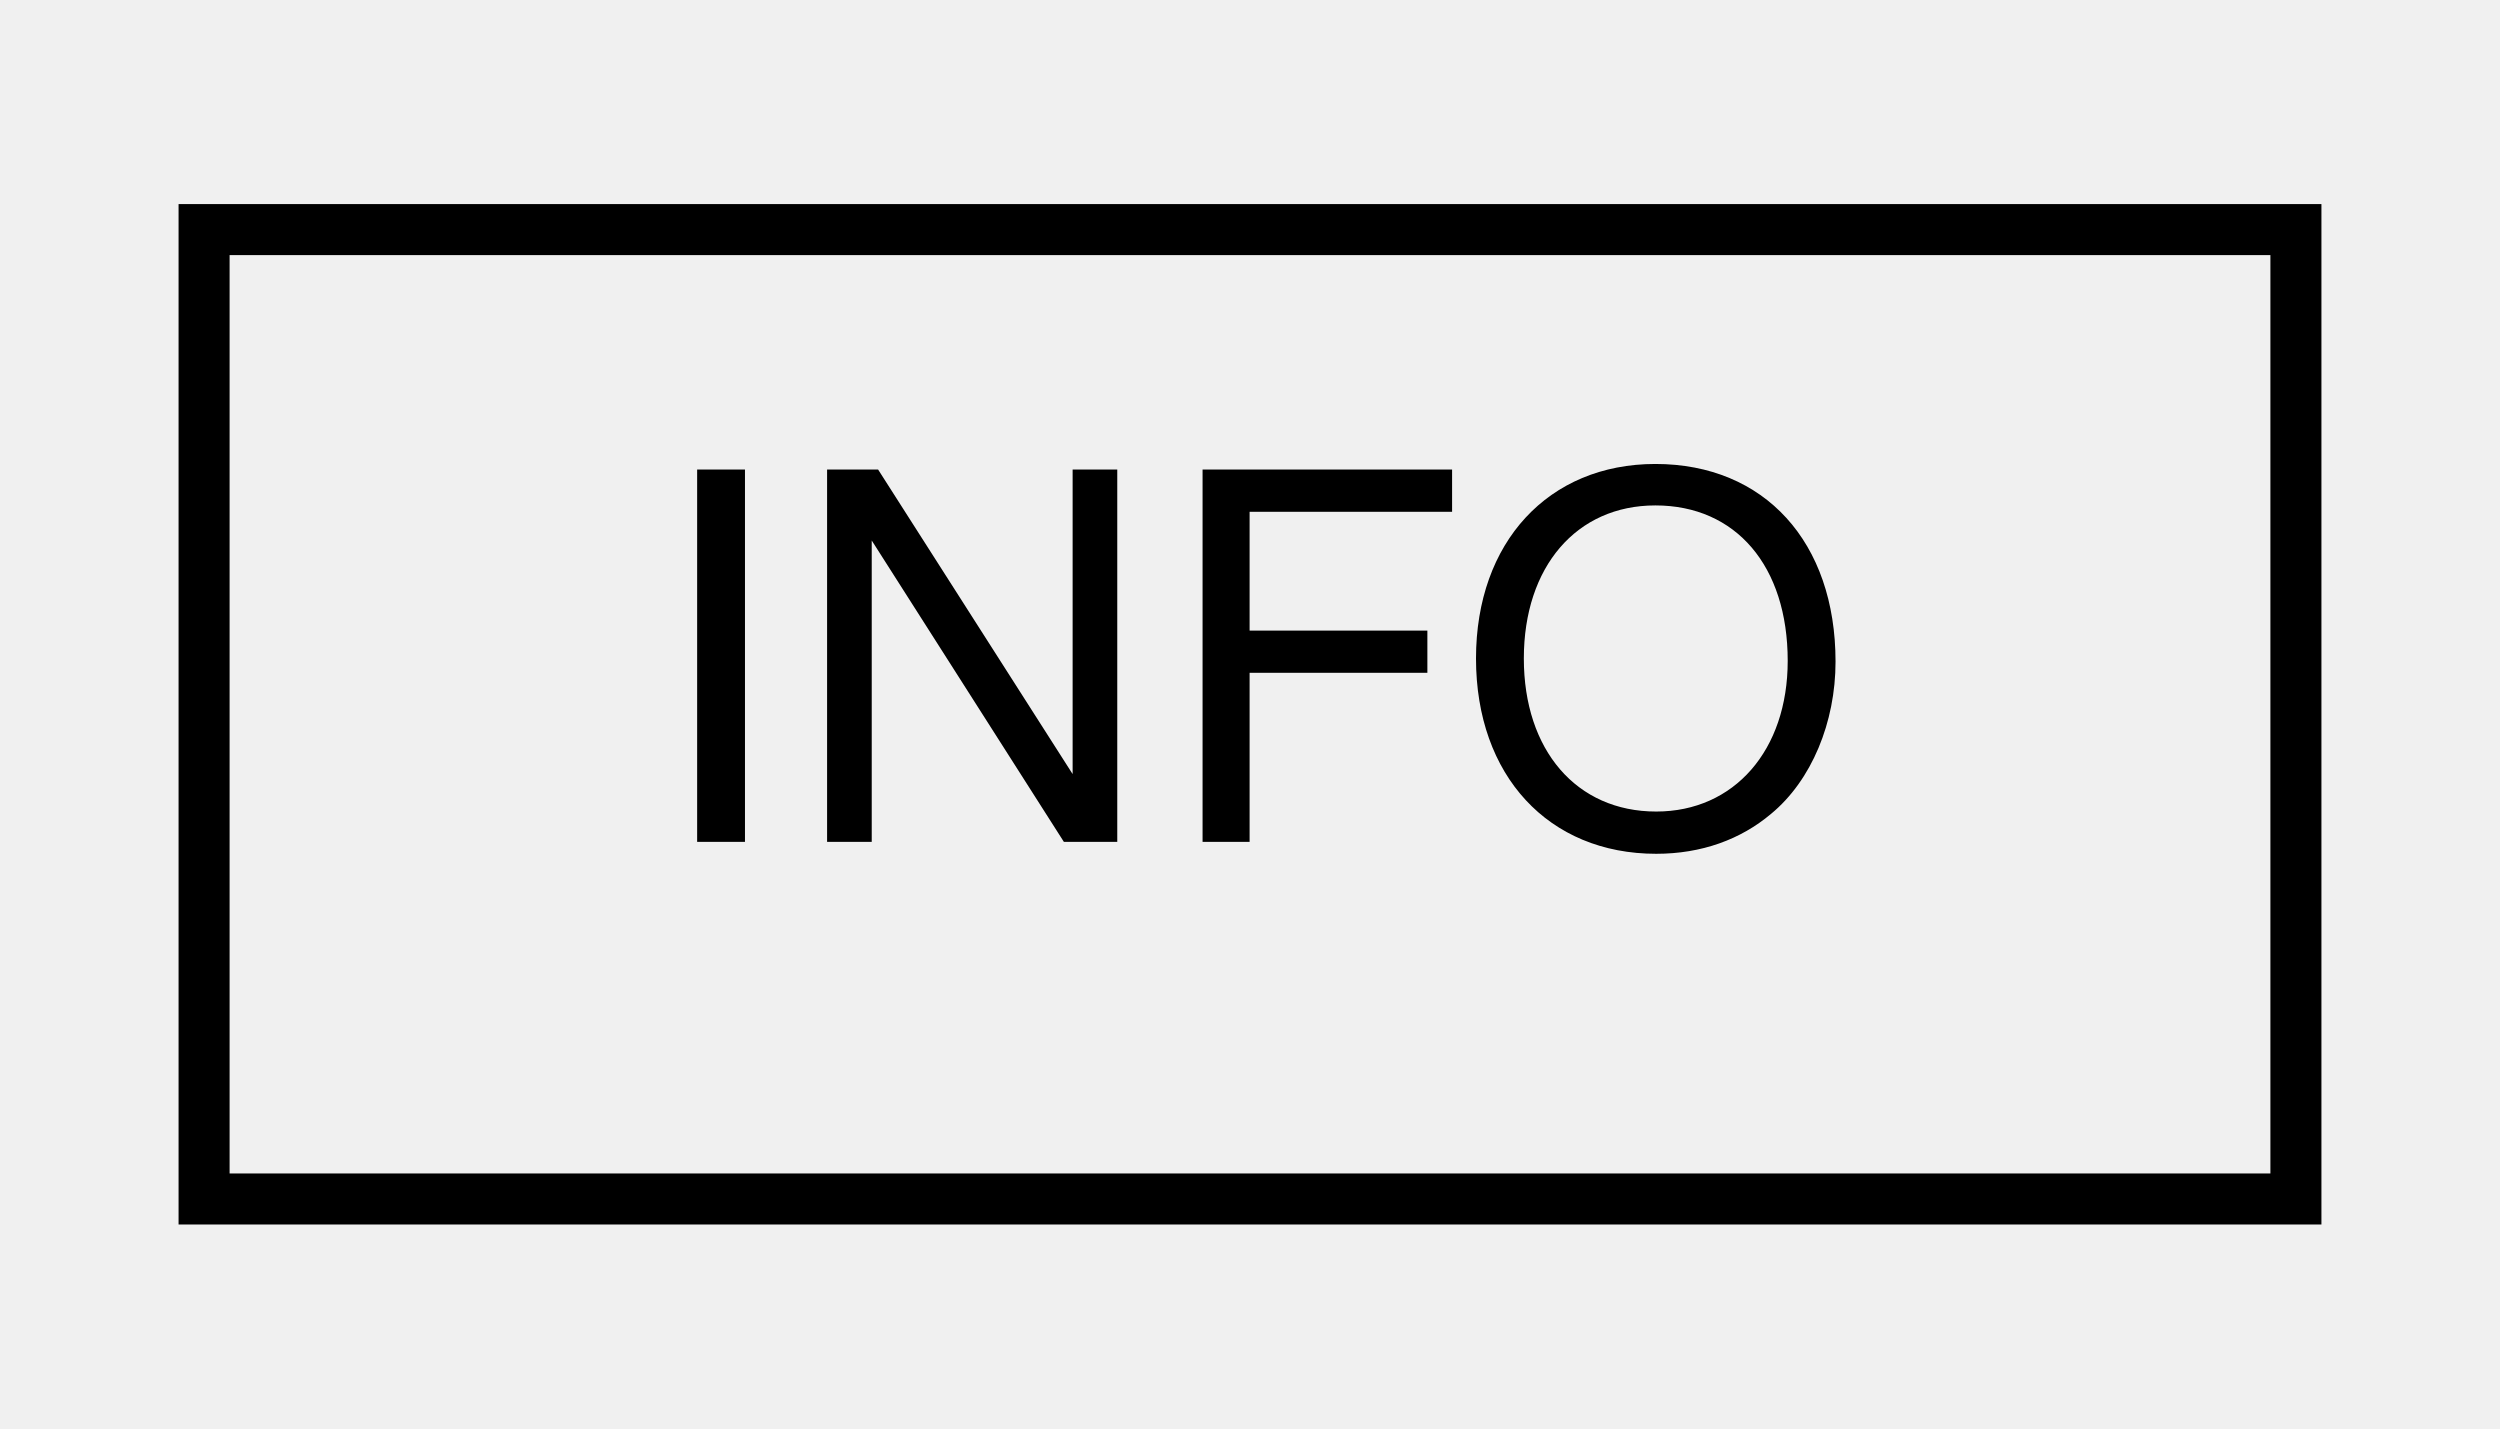
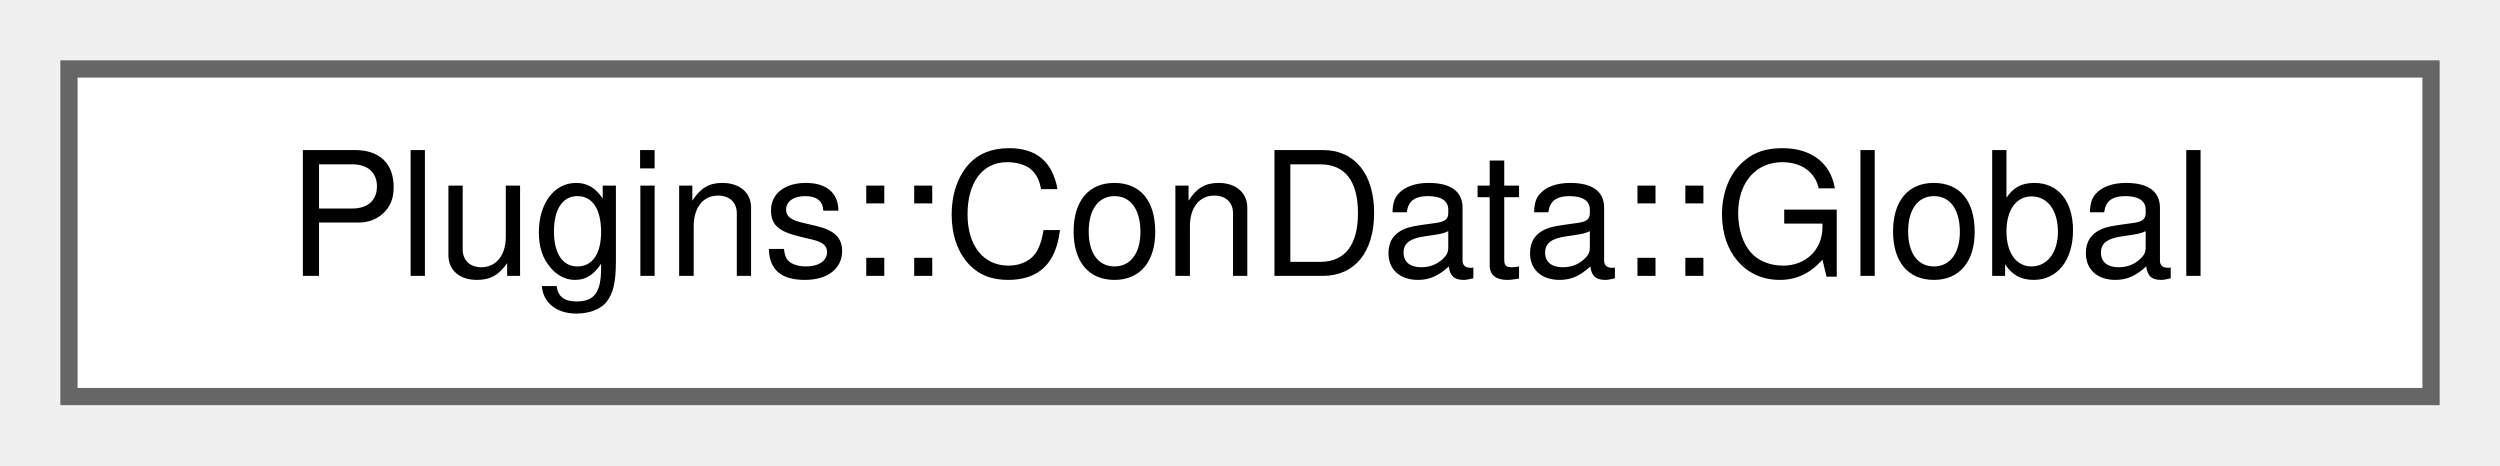
- <svg xmlns="http://www.w3.org/2000/svg" xmlns:xlink="http://www.w3.org/1999/xlink" width="49pt" height="28pt" viewBox="0.00 0.00 49.00 28.00">
-   <g id="graph0" class="graph" transform="scale(1 1) rotate(0) translate(4 24)">
+ <svg xmlns="http://www.w3.org/2000/svg" xmlns:xlink="http://www.w3.org/1999/xlink" width="145pt" height="27pt" viewBox="0.00 0.00 145.00 27.00">
+   <g id="graph0" class="graph" transform="scale(1 1) rotate(0) translate(4 23)">
    <g id="node1" class="node">
      <g id="a_node1">
-         <a xlink:href="struct_i_n_f_o.html" target="_top" xlink:title=" ">
-           <polygon fill="none" stroke="black" points="0,-0.5 0,-19.5 41,-19.5 41,-0.5 0,-0.5" />
-           <text text-anchor="middle" x="20.5" y="-7.5" font-family="Helvetica,sans-Serif" font-size="10.00">INFO</text>
+         <a xlink:href="struct_plugins_1_1_con_data_1_1_global.html" target="_top" xlink:title="Global data for this plugin.">
+           <polygon fill="white" stroke="#666666" points="137,-19 0,-19 0,0 137,0 137,-19" />
+           <text text-anchor="middle" x="68.5" y="-7" font-family="Helvetica,sans-Serif" font-size="10.00">Plugins::ConData::Global</text>
        </a>
      </g>
    </g>
  </g>
</svg>
